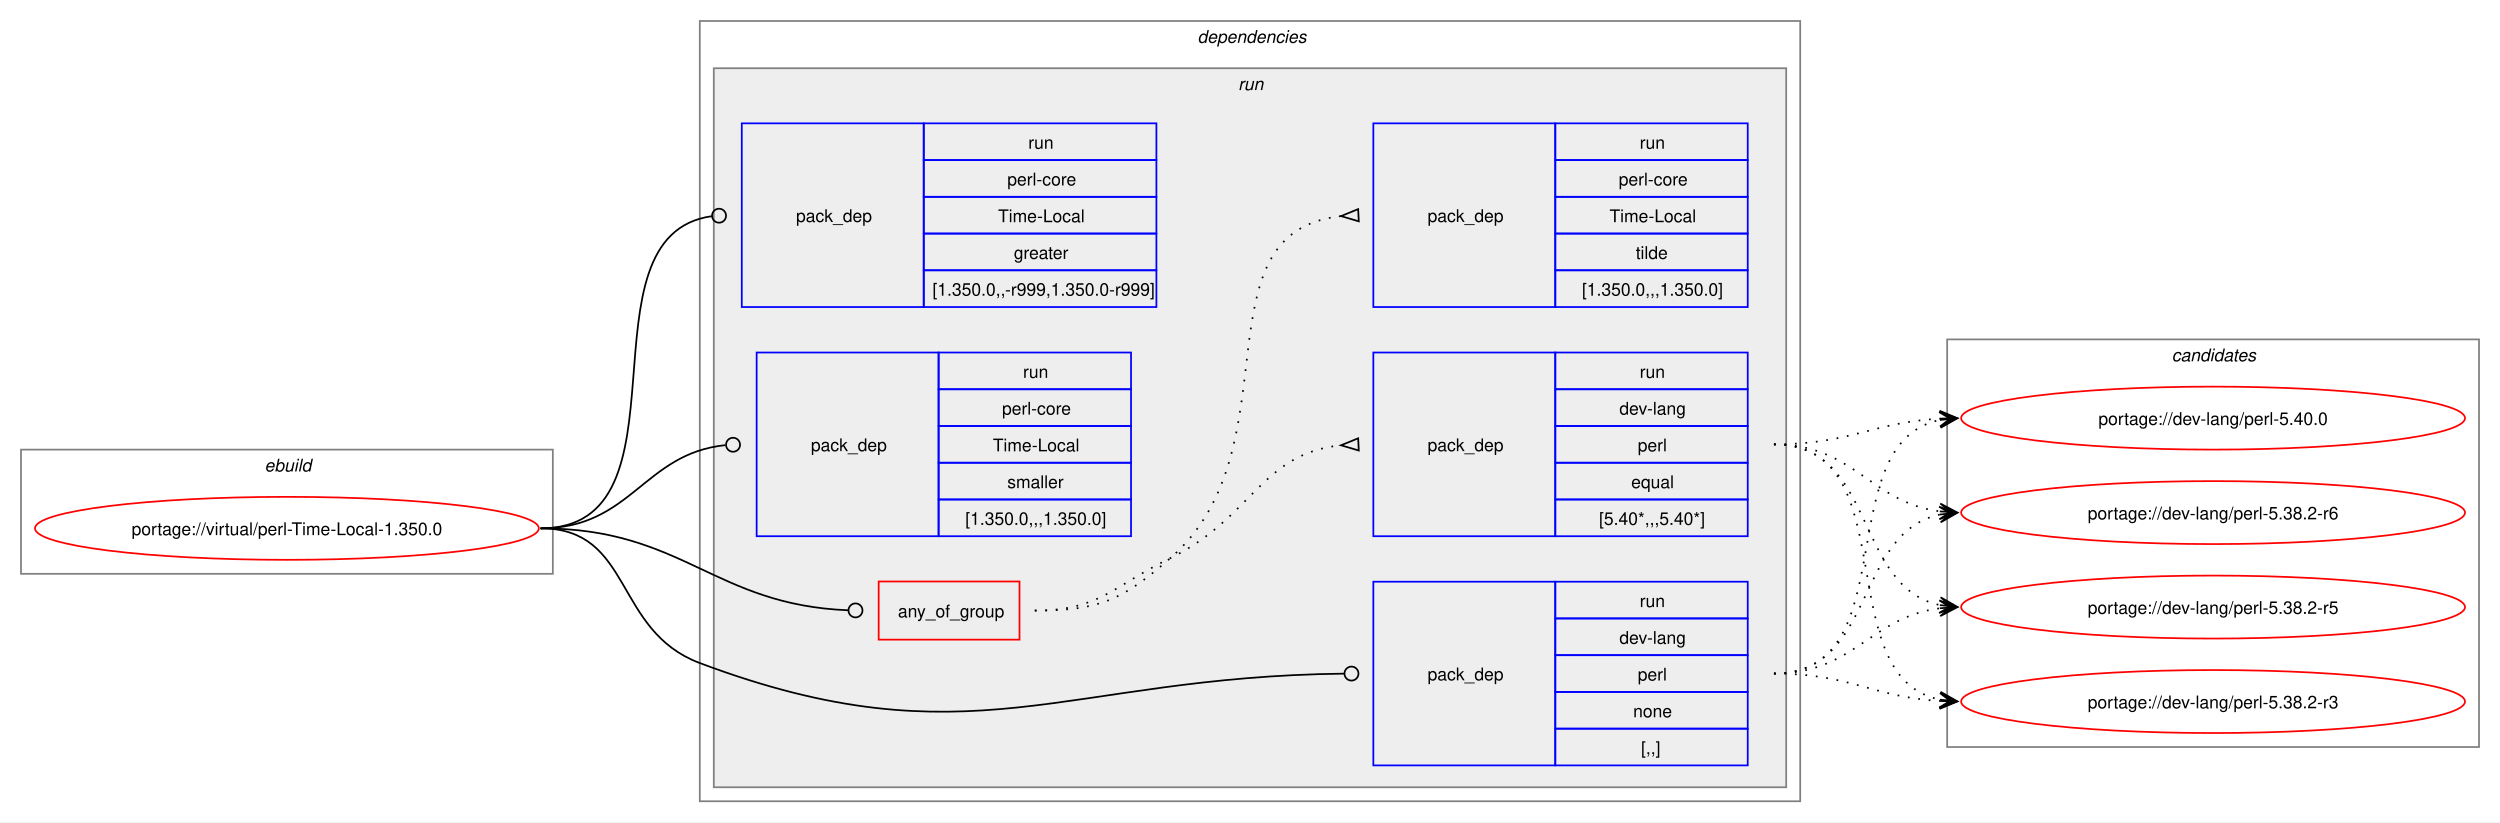
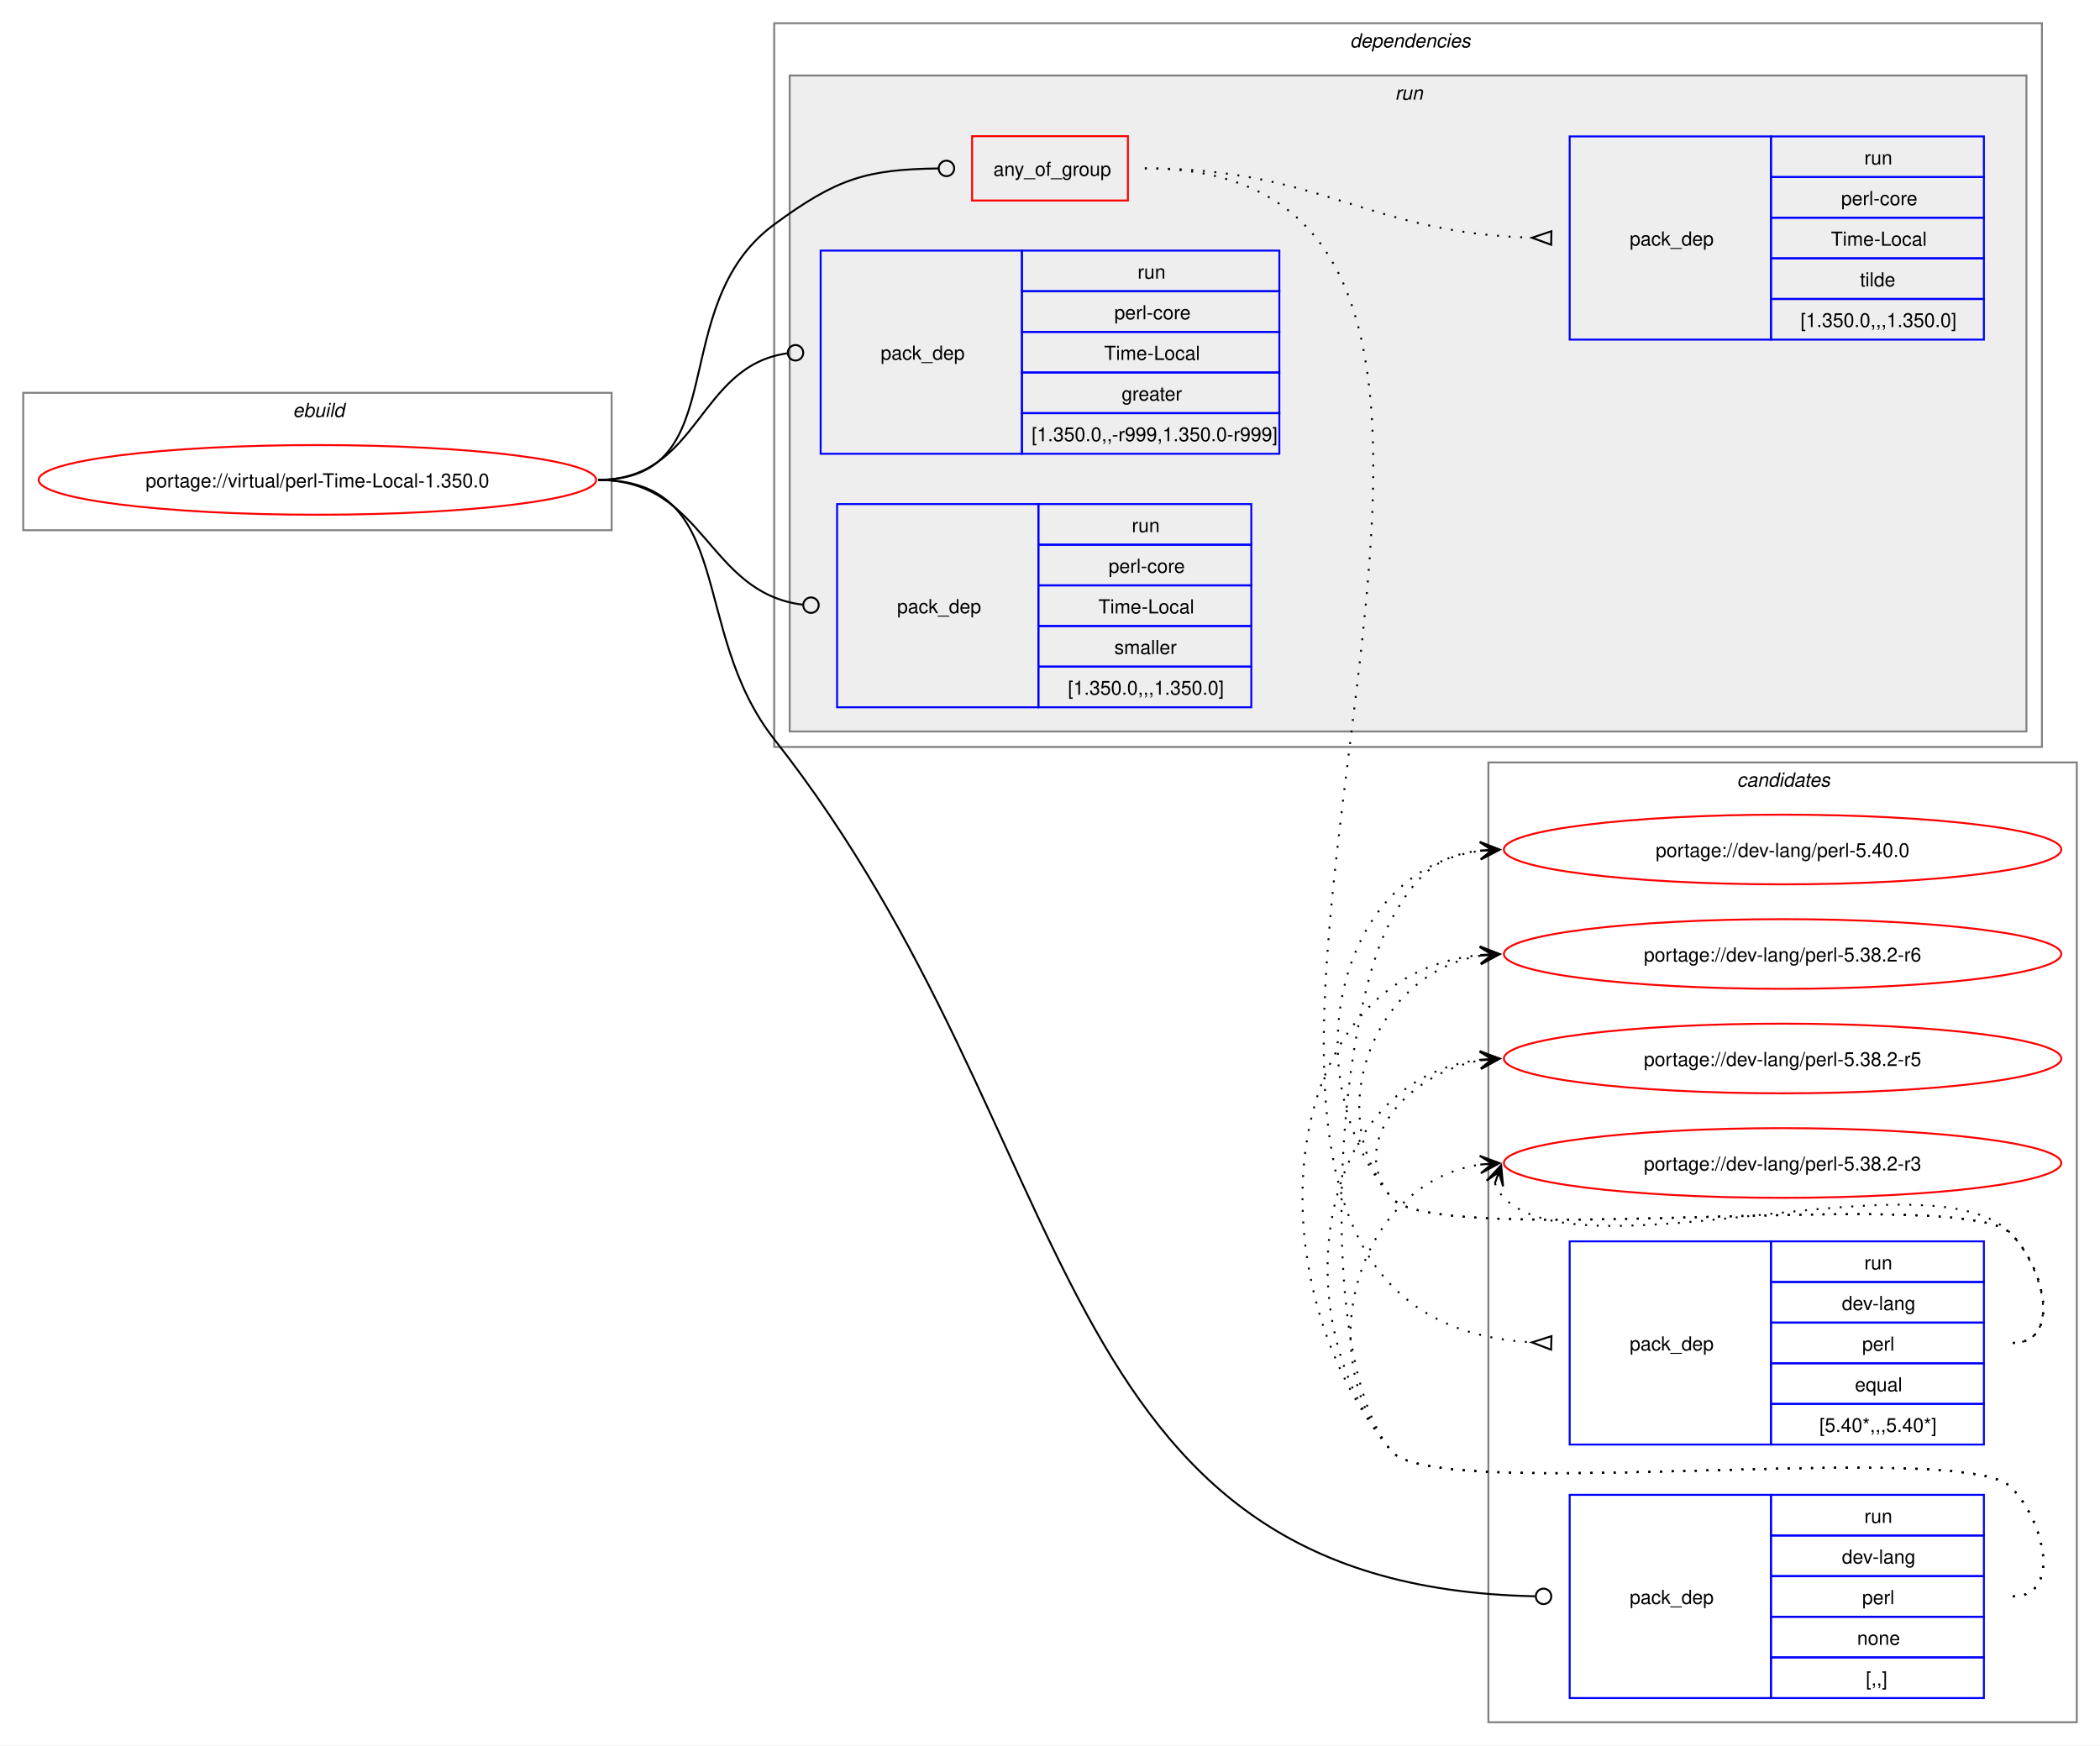
- <svg xmlns="http://www.w3.org/2000/svg" xmlns:xlink="http://www.w3.org/1999/xlink" width="1429pt" height="470pt" viewBox="0.00 0.00 1429.00 470.00">
-   <g id="graph0" class="graph" transform="scale(1 1) rotate(0) translate(4 466)">
-     <polygon fill="white" stroke="none" points="-4,4 -4,-466 1425,-466 1425,4 -4,4" />
+ <svg xmlns="http://www.w3.org/2000/svg" xmlns:xlink="http://www.w3.org/1999/xlink" width="1085pt" height="902pt" viewBox="0.00 0.00 1085.00 902.00">
+   <g id="graph0" class="graph" transform="scale(1 1) rotate(0) translate(4 898)">
+     <polygon fill="white" stroke="none" points="-4,4 -4,-898 1081,-898 1081,4 -4,4" />
+     <g id="clust12" class="cluster">
+       <polygon fill="none" stroke="gray" points="765,-8 765,-504 1069,-504 1069,-8 765,-8" />
+       <text text-anchor="start" x="893.38" y="-491.5" font-family="Helvetica,sans-Serif" font-style="italic" font-size="10.00">candidates</text>
+     </g>
    <g id="clust1" class="cluster">
-       <polygon fill="none" stroke="gray" points="8,-138 8,-209 312,-209 312,-138 8,-138" />
-       <text text-anchor="start" x="147.25" y="-196.5" font-family="Helvetica,sans-Serif" font-style="italic" font-size="10.00">ebuild</text>
+       <polygon fill="none" stroke="gray" points="8,-624 8,-695 312,-695 312,-624 8,-624" />
+       <text text-anchor="start" x="147.25" y="-682.5" font-family="Helvetica,sans-Serif" font-style="italic" font-size="10.00">ebuild</text>
    </g>
    <g id="clust2" class="cluster">
-       <polygon fill="none" stroke="gray" points="396,-8 396,-454 1025,-454 1025,-8 396,-8" />
-       <text text-anchor="start" x="680.5" y="-441.5" font-family="Helvetica,sans-Serif" font-style="italic" font-size="10.00">dependencies</text>
+       <polygon fill="none" stroke="gray" points="396,-512 396,-886 1051,-886 1051,-512 396,-512" />
+       <text text-anchor="start" x="693.5" y="-873.5" font-family="Helvetica,sans-Serif" font-style="italic" font-size="10.00">dependencies</text>
    </g>
    <g id="clust5" class="cluster">
-       <polygon fill="#eeeeee" stroke="gray" points="404,-16 404,-427 1017,-427 1017,-16 404,-16" />
-       <text text-anchor="start" x="703.75" y="-414.5" font-family="Helvetica,sans-Serif" font-style="italic" font-size="10.00">run</text>
-     </g>
-     <g id="clust12" class="cluster">
-       <polygon fill="none" stroke="gray" points="1109,-39 1109,-272 1413,-272 1413,-39 1109,-39" />
-       <text text-anchor="start" x="1237.38" y="-259.5" font-family="Helvetica,sans-Serif" font-style="italic" font-size="10.00">candidates</text>
+       <polygon fill="#eeeeee" stroke="gray" points="404,-520 404,-859 1043,-859 1043,-520 404,-520" />
+       <text text-anchor="start" x="716.75" y="-846.5" font-family="Helvetica,sans-Serif" font-style="italic" font-size="10.00">run</text>
    </g>
    <g id="node1" class="node">
      <g id="a_node1">
        <a xlink:href="../virtual/perl-Time-Local-1.350.0.svg" xlink:title="portage://virtual/perl-Time-Local-1.350.0">
-           <ellipse fill="none" stroke="red" cx="160" cy="-164" rx="144" ry="18" />
-           <text text-anchor="middle" x="160" y="-160.12" font-family="Helvetica,sans-Serif" font-size="10.00">portage://virtual/perl-Time-Local-1.350.0</text>
+           <ellipse fill="none" stroke="red" cx="160" cy="-650" rx="144" ry="18" />
+           <text text-anchor="middle" x="160" y="-646.12" font-family="Helvetica,sans-Serif" font-size="10.00">portage://virtual/perl-Time-Local-1.350.0</text>
        </a>
      </g>
    </g>
    <g id="node2" class="node">
-       <polygon fill="none" stroke="red" points="498.25,-100.38 498.25,-133.62 578.75,-133.62 578.75,-100.38 498.25,-100.38" />
-       <text text-anchor="start" x="509.25" y="-113.12" font-family="Helvetica,sans-Serif" font-size="10.00">any_of_group</text>
+       <polygon fill="none" stroke="red" points="498.25,-794.38 498.25,-827.62 578.75,-827.62 578.75,-794.38 498.25,-794.38" />
+       <text text-anchor="start" x="509.25" y="-807.12" font-family="Helvetica,sans-Serif" font-size="10.00">any_of_group</text>
    </g>
    <g id="edge3" class="edge">
-       <path fill="none" stroke="black" d="M305,-164C386.64,-164 403.72,-120.25 480.83,-117.17" />
-       <ellipse fill="none" stroke="black" cx="485" cy="-117.09" rx="4" ry="4" />
+       <path fill="none" stroke="black" d="M305,-650C376.26,-650 338.59,-739.79 396,-782 428.59,-805.96 443.79,-810.43 480.73,-810.95" />
+       <ellipse fill="none" stroke="black" cx="485" cy="-810.97" rx="4" ry="4" />
    </g>
    <g id="node5" class="node">
-       <polygon fill="none" stroke="blue" points="781,-28.5 781,-133.5 885,-133.5 885,-28.5 781,-28.5" />
-       <text text-anchor="start" x="812" y="-77.12" font-family="Helvetica,sans-Serif" font-size="10.00">pack_dep</text>
-       <polygon fill="none" stroke="blue" points="885,-112.5 885,-133.5 995,-133.5 995,-112.5 885,-112.5" />
-       <text text-anchor="start" x="933.25" y="-119" font-family="Helvetica,sans-Serif" font-size="10.00">run</text>
-       <polygon fill="none" stroke="blue" points="885,-91.5 885,-112.5 995,-112.5 995,-91.5 885,-91.5" />
-       <text text-anchor="start" x="921.62" y="-98" font-family="Helvetica,sans-Serif" font-size="10.00">dev-lang</text>
-       <polygon fill="none" stroke="blue" points="885,-70.5 885,-91.5 995,-91.5 995,-70.5 885,-70.5" />
-       <text text-anchor="start" x="932.12" y="-77" font-family="Helvetica,sans-Serif" font-size="10.00">perl</text>
-       <polygon fill="none" stroke="blue" points="885,-49.5 885,-70.5 995,-70.5 995,-49.5 885,-49.5" />
-       <text text-anchor="start" x="929.5" y="-56" font-family="Helvetica,sans-Serif" font-size="10.00">none</text>
-       <polygon fill="none" stroke="blue" points="885,-28.5 885,-49.5 995,-49.5 995,-28.5 885,-28.5" />
-       <text text-anchor="start" x="934" y="-35" font-family="Helvetica,sans-Serif" font-size="10.00">[,,]</text>
+       <polygon fill="none" stroke="blue" points="807,-20.5 807,-125.5 911,-125.5 911,-20.5 807,-20.5" />
+       <text text-anchor="start" x="838" y="-69.12" font-family="Helvetica,sans-Serif" font-size="10.00">pack_dep</text>
+       <polygon fill="none" stroke="blue" points="911,-104.5 911,-125.5 1021,-125.5 1021,-104.5 911,-104.5" />
+       <text text-anchor="start" x="959.25" y="-111" font-family="Helvetica,sans-Serif" font-size="10.00">run</text>
+       <polygon fill="none" stroke="blue" points="911,-83.5 911,-104.5 1021,-104.5 1021,-83.5 911,-83.5" />
+       <text text-anchor="start" x="947.62" y="-90" font-family="Helvetica,sans-Serif" font-size="10.00">dev-lang</text>
+       <polygon fill="none" stroke="blue" points="911,-62.5 911,-83.5 1021,-83.5 1021,-62.5 911,-62.5" />
+       <text text-anchor="start" x="958.12" y="-69" font-family="Helvetica,sans-Serif" font-size="10.00">perl</text>
+       <polygon fill="none" stroke="blue" points="911,-41.5 911,-62.5 1021,-62.5 1021,-41.5 911,-41.5" />
+       <text text-anchor="start" x="955.5" y="-48" font-family="Helvetica,sans-Serif" font-size="10.00">none</text>
+       <polygon fill="none" stroke="blue" points="911,-20.5 911,-41.5 1021,-41.5 1021,-20.5 911,-20.5" />
+       <text text-anchor="start" x="960" y="-27" font-family="Helvetica,sans-Serif" font-size="10.00">[,,]</text>
    </g>
    <g id="edge4" class="edge">
-       <path fill="none" stroke="black" d="M305,-164C357.98,-164 346.4,-105.62 396,-87 550.13,-29.15 603.54,-79.18 764.27,-80.95" />
-       <ellipse fill="none" stroke="black" cx="768.5" cy="-80.98" rx="4" ry="4" />
+       <path fill="none" stroke="black" d="M305,-650C376.99,-650 351.48,-572.57 396,-516 558.57,-309.41 532.74,-78.25 789.15,-73.09" />
+       <ellipse fill="none" stroke="black" cx="793.5" cy="-73.04" rx="4" ry="4" />
    </g>
    <g id="node6" class="node">
-       <polygon fill="none" stroke="blue" points="420,-290.5 420,-395.5 524,-395.5 524,-290.5 420,-290.5" />
-       <text text-anchor="start" x="451" y="-339.12" font-family="Helvetica,sans-Serif" font-size="10.00">pack_dep</text>
-       <polygon fill="none" stroke="blue" points="524,-374.5 524,-395.5 657,-395.5 657,-374.5 524,-374.5" />
-       <text text-anchor="start" x="583.75" y="-381" font-family="Helvetica,sans-Serif" font-size="10.00">run</text>
-       <polygon fill="none" stroke="blue" points="524,-353.5 524,-374.5 657,-374.5 657,-353.5 524,-353.5" />
-       <text text-anchor="start" x="571.75" y="-360" font-family="Helvetica,sans-Serif" font-size="10.00">perl-core</text>
-       <polygon fill="none" stroke="blue" points="524,-332.5 524,-353.5 657,-353.5 657,-332.5 524,-332.5" />
-       <text text-anchor="start" x="566.5" y="-339" font-family="Helvetica,sans-Serif" font-size="10.00">Time-Local</text>
-       <polygon fill="none" stroke="blue" points="524,-311.5 524,-332.5 657,-332.5 657,-311.5 524,-311.5" />
-       <text text-anchor="start" x="575.5" y="-318" font-family="Helvetica,sans-Serif" font-size="10.00">greater</text>
-       <polygon fill="none" stroke="blue" points="524,-290.5 524,-311.5 657,-311.5 657,-290.5 524,-290.5" />
-       <text text-anchor="start" x="529" y="-297" font-family="Helvetica,sans-Serif" font-size="10.00">[1.350.0,,-r999,1.350.0-r999]</text>
+       <polygon fill="none" stroke="blue" points="420,-663.5 420,-768.5 524,-768.5 524,-663.5 420,-663.5" />
+       <text text-anchor="start" x="451" y="-712.12" font-family="Helvetica,sans-Serif" font-size="10.00">pack_dep</text>
+       <polygon fill="none" stroke="blue" points="524,-747.5 524,-768.5 657,-768.5 657,-747.5 524,-747.5" />
+       <text text-anchor="start" x="583.75" y="-754" font-family="Helvetica,sans-Serif" font-size="10.00">run</text>
+       <polygon fill="none" stroke="blue" points="524,-726.5 524,-747.5 657,-747.5 657,-726.5 524,-726.5" />
+       <text text-anchor="start" x="571.75" y="-733" font-family="Helvetica,sans-Serif" font-size="10.00">perl-core</text>
+       <polygon fill="none" stroke="blue" points="524,-705.5 524,-726.5 657,-726.5 657,-705.5 524,-705.5" />
+       <text text-anchor="start" x="566.5" y="-712" font-family="Helvetica,sans-Serif" font-size="10.00">Time-Local</text>
+       <polygon fill="none" stroke="blue" points="524,-684.5 524,-705.5 657,-705.5 657,-684.5 524,-684.5" />
+       <text text-anchor="start" x="575.5" y="-691" font-family="Helvetica,sans-Serif" font-size="10.00">greater</text>
+       <polygon fill="none" stroke="blue" points="524,-663.5 524,-684.5 657,-684.5 657,-663.5 524,-663.5" />
+       <text text-anchor="start" x="529" y="-670" font-family="Helvetica,sans-Serif" font-size="10.00">[1.350.0,,-r999,1.350.0-r999]</text>
    </g>
    <g id="edge5" class="edge">
-       <path fill="none" stroke="black" d="M305,-164C394.5,-164 323.96,-331.31 402.83,-342.42" />
-       <ellipse fill="none" stroke="black" cx="407.01" cy="-342.7" rx="4" ry="4" />
+       <path fill="none" stroke="black" d="M305,-650C357.53,-650 356.17,-708.74 402.6,-715.39" />
+       <ellipse fill="none" stroke="black" cx="407.01" cy="-715.69" rx="4" ry="4" />
    </g>
    <g id="node7" class="node">
-       <polygon fill="none" stroke="blue" points="428.5,-159.5 428.5,-264.5 532.5,-264.5 532.5,-159.5 428.5,-159.5" />
-       <text text-anchor="start" x="459.5" y="-208.12" font-family="Helvetica,sans-Serif" font-size="10.00">pack_dep</text>
-       <polygon fill="none" stroke="blue" points="532.5,-243.5 532.5,-264.5 642.5,-264.5 642.5,-243.5 532.5,-243.5" />
-       <text text-anchor="start" x="580.75" y="-250" font-family="Helvetica,sans-Serif" font-size="10.00">run</text>
-       <polygon fill="none" stroke="blue" points="532.5,-222.5 532.5,-243.5 642.5,-243.5 642.5,-222.5 532.5,-222.5" />
-       <text text-anchor="start" x="568.75" y="-229" font-family="Helvetica,sans-Serif" font-size="10.00">perl-core</text>
-       <polygon fill="none" stroke="blue" points="532.5,-201.5 532.5,-222.5 642.5,-222.5 642.5,-201.5 532.5,-201.5" />
-       <text text-anchor="start" x="563.5" y="-208" font-family="Helvetica,sans-Serif" font-size="10.00">Time-Local</text>
-       <polygon fill="none" stroke="blue" points="532.5,-180.5 532.5,-201.5 642.5,-201.5 642.5,-180.5 532.5,-180.5" />
-       <text text-anchor="start" x="571.75" y="-187" font-family="Helvetica,sans-Serif" font-size="10.00">smaller</text>
-       <polygon fill="none" stroke="blue" points="532.5,-159.5 532.5,-180.5 642.5,-180.5 642.5,-159.5 532.5,-159.5" />
-       <text text-anchor="start" x="547.75" y="-166" font-family="Helvetica,sans-Serif" font-size="10.00">[1.350.0,,,1.350.0]</text>
+       <polygon fill="none" stroke="blue" points="428.5,-532.5 428.5,-637.5 532.5,-637.5 532.5,-532.5 428.5,-532.5" />
+       <text text-anchor="start" x="459.5" y="-581.12" font-family="Helvetica,sans-Serif" font-size="10.00">pack_dep</text>
+       <polygon fill="none" stroke="blue" points="532.5,-616.5 532.5,-637.5 642.5,-637.5 642.5,-616.5 532.5,-616.5" />
+       <text text-anchor="start" x="580.75" y="-623" font-family="Helvetica,sans-Serif" font-size="10.00">run</text>
+       <polygon fill="none" stroke="blue" points="532.5,-595.5 532.5,-616.5 642.5,-616.5 642.5,-595.5 532.5,-595.5" />
+       <text text-anchor="start" x="568.75" y="-602" font-family="Helvetica,sans-Serif" font-size="10.00">perl-core</text>
+       <polygon fill="none" stroke="blue" points="532.5,-574.5 532.5,-595.5 642.5,-595.5 642.5,-574.5 532.5,-574.5" />
+       <text text-anchor="start" x="563.5" y="-581" font-family="Helvetica,sans-Serif" font-size="10.00">Time-Local</text>
+       <polygon fill="none" stroke="blue" points="532.5,-553.5 532.5,-574.5 642.5,-574.5 642.5,-553.5 532.5,-553.5" />
+       <text text-anchor="start" x="571.75" y="-560" font-family="Helvetica,sans-Serif" font-size="10.00">smaller</text>
+       <polygon fill="none" stroke="blue" points="532.5,-532.5 532.5,-553.5 642.5,-553.5 642.5,-532.5 532.5,-532.5" />
+       <text text-anchor="start" x="547.75" y="-539" font-family="Helvetica,sans-Serif" font-size="10.00">[1.350.0,,,1.350.0]</text>
    </g>
    <g id="edge6" class="edge">
-       <path fill="none" stroke="black" d="M305,-164C357.05,-164 363.69,-206.72 410.6,-211.56" />
-       <ellipse fill="none" stroke="black" cx="415.01" cy="-211.78" rx="4" ry="4" />
+       <path fill="none" stroke="black" d="M305,-650C360.43,-650 361.08,-591.67 410.73,-585.52" />
+       <ellipse fill="none" stroke="black" cx="415.01" cy="-585.27" rx="4" ry="4" />
    </g>
    <g id="node3" class="node">
-       <polygon fill="none" stroke="blue" points="781,-159.5 781,-264.5 885,-264.5 885,-159.5 781,-159.5" />
-       <text text-anchor="start" x="812" y="-208.12" font-family="Helvetica,sans-Serif" font-size="10.00">pack_dep</text>
-       <polygon fill="none" stroke="blue" points="885,-243.5 885,-264.5 995,-264.5 995,-243.5 885,-243.5" />
-       <text text-anchor="start" x="933.25" y="-250" font-family="Helvetica,sans-Serif" font-size="10.00">run</text>
-       <polygon fill="none" stroke="blue" points="885,-222.5 885,-243.5 995,-243.5 995,-222.5 885,-222.5" />
-       <text text-anchor="start" x="921.62" y="-229" font-family="Helvetica,sans-Serif" font-size="10.00">dev-lang</text>
-       <polygon fill="none" stroke="blue" points="885,-201.5 885,-222.5 995,-222.5 995,-201.5 885,-201.5" />
-       <text text-anchor="start" x="932.12" y="-208" font-family="Helvetica,sans-Serif" font-size="10.00">perl</text>
-       <polygon fill="none" stroke="blue" points="885,-180.5 885,-201.5 995,-201.5 995,-180.5 885,-180.5" />
-       <text text-anchor="start" x="928.38" y="-187" font-family="Helvetica,sans-Serif" font-size="10.00">equal</text>
-       <polygon fill="none" stroke="blue" points="885,-159.5 885,-180.5 995,-180.5 995,-159.5 885,-159.5" />
-       <text text-anchor="start" x="910" y="-166" font-family="Helvetica,sans-Serif" font-size="10.00">[5.40*,,,5.40*]</text>
+       <polygon fill="none" stroke="blue" points="807,-151.5 807,-256.5 911,-256.5 911,-151.5 807,-151.5" />
+       <text text-anchor="start" x="838" y="-200.12" font-family="Helvetica,sans-Serif" font-size="10.00">pack_dep</text>
+       <polygon fill="none" stroke="blue" points="911,-235.5 911,-256.5 1021,-256.5 1021,-235.5 911,-235.5" />
+       <text text-anchor="start" x="959.25" y="-242" font-family="Helvetica,sans-Serif" font-size="10.00">run</text>
+       <polygon fill="none" stroke="blue" points="911,-214.5 911,-235.5 1021,-235.5 1021,-214.5 911,-214.5" />
+       <text text-anchor="start" x="947.62" y="-221" font-family="Helvetica,sans-Serif" font-size="10.00">dev-lang</text>
+       <polygon fill="none" stroke="blue" points="911,-193.5 911,-214.5 1021,-214.5 1021,-193.5 911,-193.5" />
+       <text text-anchor="start" x="958.12" y="-200" font-family="Helvetica,sans-Serif" font-size="10.00">perl</text>
+       <polygon fill="none" stroke="blue" points="911,-172.5 911,-193.5 1021,-193.5 1021,-172.5 911,-172.5" />
+       <text text-anchor="start" x="954.38" y="-179" font-family="Helvetica,sans-Serif" font-size="10.00">equal</text>
+       <polygon fill="none" stroke="blue" points="911,-151.5 911,-172.5 1021,-172.5 1021,-151.5 911,-151.5" />
+       <text text-anchor="start" x="936" y="-158" font-family="Helvetica,sans-Serif" font-size="10.00">[5.40*,,,5.40*]</text>
    </g>
    <g id="edge1" class="edge">
-       <path fill="none" stroke="black" stroke-dasharray="1,5" d="M587.5,-117C624.44,-117 631.83,-130.75 665,-147 711.97,-170.01 716.54,-206.71 762.53,-211.48" />
-       <polygon fill="none" stroke="black" points="772.33,-215.47 762.51,-211.48 772.67,-208.48 772.33,-215.47" />
+       <path fill="none" stroke="black" stroke-dasharray="1,5" d="M587.5,-811C869.41,-811 521.51,-219.31 787.43,-204.29" />
+       <polygon fill="none" stroke="black" points="797.6,-207.51 787.5,-204.29 797.4,-200.52 797.6,-207.51" />
    </g>
    <g id="node4" class="node">
-       <polygon fill="none" stroke="blue" points="781,-290.5 781,-395.5 885,-395.5 885,-290.5 781,-290.5" />
-       <text text-anchor="start" x="812" y="-339.12" font-family="Helvetica,sans-Serif" font-size="10.00">pack_dep</text>
-       <polygon fill="none" stroke="blue" points="885,-374.5 885,-395.5 995,-395.5 995,-374.5 885,-374.5" />
-       <text text-anchor="start" x="933.25" y="-381" font-family="Helvetica,sans-Serif" font-size="10.00">run</text>
-       <polygon fill="none" stroke="blue" points="885,-353.5 885,-374.5 995,-374.5 995,-353.5 885,-353.5" />
-       <text text-anchor="start" x="921.25" y="-360" font-family="Helvetica,sans-Serif" font-size="10.00">perl-core</text>
-       <polygon fill="none" stroke="blue" points="885,-332.5 885,-353.5 995,-353.5 995,-332.5 885,-332.5" />
-       <text text-anchor="start" x="916" y="-339" font-family="Helvetica,sans-Serif" font-size="10.00">Time-Local</text>
-       <polygon fill="none" stroke="blue" points="885,-311.5 885,-332.5 995,-332.5 995,-311.5 885,-311.5" />
-       <text text-anchor="start" x="931" y="-318" font-family="Helvetica,sans-Serif" font-size="10.00">tilde</text>
-       <polygon fill="none" stroke="blue" points="885,-290.5 885,-311.5 995,-311.5 995,-290.5 885,-290.5" />
-       <text text-anchor="start" x="900.25" y="-297" font-family="Helvetica,sans-Serif" font-size="10.00">[1.350.0,,,1.350.0]</text>
+       <polygon fill="none" stroke="blue" points="807,-722.5 807,-827.5 911,-827.5 911,-722.5 807,-722.5" />
+       <text text-anchor="start" x="838" y="-771.12" font-family="Helvetica,sans-Serif" font-size="10.00">pack_dep</text>
+       <polygon fill="none" stroke="blue" points="911,-806.5 911,-827.5 1021,-827.5 1021,-806.5 911,-806.5" />
+       <text text-anchor="start" x="959.25" y="-813" font-family="Helvetica,sans-Serif" font-size="10.00">run</text>
+       <polygon fill="none" stroke="blue" points="911,-785.5 911,-806.5 1021,-806.5 1021,-785.5 911,-785.5" />
+       <text text-anchor="start" x="947.25" y="-792" font-family="Helvetica,sans-Serif" font-size="10.00">perl-core</text>
+       <polygon fill="none" stroke="blue" points="911,-764.5 911,-785.5 1021,-785.5 1021,-764.5 911,-764.5" />
+       <text text-anchor="start" x="942" y="-771" font-family="Helvetica,sans-Serif" font-size="10.00">Time-Local</text>
+       <polygon fill="none" stroke="blue" points="911,-743.5 911,-764.5 1021,-764.5 1021,-743.5 911,-743.5" />
+       <text text-anchor="start" x="957" y="-750" font-family="Helvetica,sans-Serif" font-size="10.00">tilde</text>
+       <polygon fill="none" stroke="blue" points="911,-722.5 911,-743.5 1021,-743.5 1021,-722.5 911,-722.5" />
+       <text text-anchor="start" x="926.25" y="-729" font-family="Helvetica,sans-Serif" font-size="10.00">[1.350.0,,,1.350.0]</text>
    </g>
    <g id="edge2" class="edge">
-       <path fill="none" stroke="black" stroke-dasharray="1,5" d="M587.5,-117C624.44,-117 637.19,-122.69 665,-147 737.11,-210.02 678.27,-333.4 762.6,-342.47" />
-       <polygon fill="none" stroke="black" points="772.32,-346.47 762.51,-342.47 772.68,-339.48 772.32,-346.47" />
+       <path fill="none" stroke="black" stroke-dasharray="1,5" d="M587.5,-811C678.8,-811 701.4,-777.69 787.47,-775.15" />
+       <polygon fill="none" stroke="black" points="797.55,-778.51 787.5,-775.15 797.45,-771.51 797.55,-778.51" />
    </g>
    <g id="node8" class="node">
      <g id="a_node8">
        <a xlink:href="../dev-lang/perl-5.40.0.svg" xlink:title="portage://dev-lang/perl-5.40.0">
-           <ellipse fill="none" stroke="red" cx="1261" cy="-227" rx="144" ry="18" />
-           <text text-anchor="middle" x="1261" y="-223.12" font-family="Helvetica,sans-Serif" font-size="10.00">portage://dev-lang/perl-5.40.0</text>
+           <ellipse fill="none" stroke="red" cx="917" cy="-459" rx="144" ry="18" />
+           <text text-anchor="middle" x="917" y="-455.12" font-family="Helvetica,sans-Serif" font-size="10.00">portage://dev-lang/perl-5.40.0</text>
        </a>
      </g>
    </g>
    <g id="edge7" class="edge">
-       <path fill="none" stroke="black" stroke-dasharray="1,5" d="M1010,-212C1053.68,-212 1066.39,-224.64 1104.99,-226.71" />
-       <polygon fill="black" stroke="black" points="1114.78,-226.97 1104.67,-231.21 1111,-226.87 1104.79,-226.71 1104.79,-226.71 1104.79,-226.71 1111,-226.87 1104.9,-222.21 1114.78,-226.97" />
+       <path fill="none" stroke="black" stroke-dasharray="1,5" d="M1036,-204C1061.12,-204 1052.6,-242.59 1035,-260.5 1010.04,-285.9 737.84,-251.68 715,-279 663.59,-340.49 685.83,-448.72 761.04,-458.32" />
+       <polygon fill="black" stroke="black" points="770.78,-458.92 760.52,-462.79 767.01,-458.69 760.8,-458.3 760.8,-458.3 760.8,-458.3 767.01,-458.69 761.08,-453.81 770.78,-458.92" />
    </g>
    <g id="node9" class="node">
      <g id="a_node9">
        <a xlink:href="../dev-lang/perl-5.38.2-r6.svg" xlink:title="portage://dev-lang/perl-5.38.2-r6">
-           <ellipse fill="none" stroke="red" cx="1261" cy="-173" rx="144" ry="18" />
-           <text text-anchor="middle" x="1261" y="-169.12" font-family="Helvetica,sans-Serif" font-size="10.00">portage://dev-lang/perl-5.38.2-r6</text>
+           <ellipse fill="none" stroke="red" cx="917" cy="-405" rx="144" ry="18" />
+           <text text-anchor="middle" x="917" y="-401.12" font-family="Helvetica,sans-Serif" font-size="10.00">portage://dev-lang/perl-5.38.2-r6</text>
        </a>
      </g>
    </g>
    <g id="edge8" class="edge">
-       <path fill="none" stroke="black" stroke-dasharray="1,5" d="M1010,-212C1056.28,-212 1064.65,-178.86 1105.01,-173.68" />
-       <polygon fill="black" stroke="black" points="1114.78,-173.07 1105.08,-178.18 1111.01,-173.31 1104.8,-173.69 1104.8,-173.69 1104.8,-173.69 1111.01,-173.31 1104.53,-169.2 1114.78,-173.07" />
+       <path fill="none" stroke="black" stroke-dasharray="1,5" d="M1036,-204C1061.12,-204 1052.6,-242.59 1035,-260.5 1010.04,-285.9 737.84,-251.68 715,-279 677.96,-323.3 706.58,-395.57 761.14,-404.16" />
+       <polygon fill="black" stroke="black" points="770.79,-404.91 760.47,-408.62 767.01,-404.61 760.82,-404.13 760.82,-404.13 760.82,-404.13 767.01,-404.61 761.16,-399.65 770.79,-404.91" />
    </g>
    <g id="node10" class="node">
      <g id="a_node10">
        <a xlink:href="../dev-lang/perl-5.38.2-r5.svg" xlink:title="portage://dev-lang/perl-5.38.2-r5">
-           <ellipse fill="none" stroke="red" cx="1261" cy="-119" rx="144" ry="18" />
-           <text text-anchor="middle" x="1261" y="-115.12" font-family="Helvetica,sans-Serif" font-size="10.00">portage://dev-lang/perl-5.38.2-r5</text>
+           <ellipse fill="none" stroke="red" cx="917" cy="-351" rx="144" ry="18" />
+           <text text-anchor="middle" x="917" y="-347.12" font-family="Helvetica,sans-Serif" font-size="10.00">portage://dev-lang/perl-5.38.2-r5</text>
        </a>
      </g>
    </g>
    <g id="edge9" class="edge">
-       <path fill="none" stroke="black" stroke-dasharray="1,5" d="M1010,-212C1068.63,-212 1055.48,-130.6 1104.86,-120.11" />
-       <polygon fill="black" stroke="black" points="1114.79,-119.12 1105.28,-124.59 1111.02,-119.5 1104.84,-120.11 1104.84,-120.11 1104.84,-120.11 1111.02,-119.5 1104.39,-115.63 1114.79,-119.12" />
+       <path fill="none" stroke="black" stroke-dasharray="1,5" d="M1036,-204C1061.12,-204 1052.6,-242.59 1035,-260.5 1010.04,-285.9 737.84,-251.68 715,-279 691.17,-307.5 724.13,-343.76 761.01,-350.05" />
+       <polygon fill="black" stroke="black" points="770.79,-350.9 760.44,-354.52 767.02,-350.57 760.82,-350.03 760.82,-350.03 760.82,-350.03 767.02,-350.57 761.21,-345.55 770.79,-350.9" />
    </g>
    <g id="node11" class="node">
      <g id="a_node11">
        <a xlink:href="../dev-lang/perl-5.38.2-r3.svg" xlink:title="portage://dev-lang/perl-5.38.2-r3">
-           <ellipse fill="none" stroke="red" cx="1261" cy="-65" rx="144" ry="18" />
-           <text text-anchor="middle" x="1261" y="-61.12" font-family="Helvetica,sans-Serif" font-size="10.00">portage://dev-lang/perl-5.38.2-r3</text>
+           <ellipse fill="none" stroke="red" cx="917" cy="-297" rx="144" ry="18" />
+           <text text-anchor="middle" x="917" y="-293.12" font-family="Helvetica,sans-Serif" font-size="10.00">portage://dev-lang/perl-5.38.2-r3</text>
        </a>
      </g>
    </g>
    <g id="edge10" class="edge">
-       <path fill="none" stroke="black" stroke-dasharray="1,5" d="M1010,-212C1086.61,-212 1040.51,-79 1105.14,-66.02" />
-       <polygon fill="black" stroke="black" points="1114.79,-65.11 1105.25,-70.53 1111.02,-65.47 1104.83,-66.05 1104.83,-66.05 1104.83,-66.05 1111.02,-65.47 1104.41,-61.57 1114.79,-65.11" />
+       <path fill="none" stroke="black" stroke-dasharray="1,5" d="M768.37,-286.45C769.4,-283.7 771.07,-280.96 773,-279 813.96,-237.42 994.83,-302.85 1035,-260.5 1052.28,-242.28 1061.12,-204 1036,-204" />
+       <polygon fill="black" stroke="black" points="771.6,-295.85 764.09,-287.86 770.37,-292.27 768.34,-286.39 768.34,-286.39 768.34,-286.39 770.37,-292.27 772.6,-284.93 771.6,-295.85" />
    </g>
    <g id="edge11" class="edge">
-       <path fill="none" stroke="black" stroke-dasharray="1,5" d="M1010,-81C1086.27,-81 1040.8,-213.09 1105.18,-225.99" />
-       <polygon fill="black" stroke="black" points="1114.79,-226.89 1104.41,-230.44 1111.02,-226.53 1104.83,-225.96 1104.83,-225.96 1104.83,-225.96 1111.02,-226.53 1105.25,-221.48 1114.79,-226.89" />
+       <path fill="none" stroke="black" stroke-dasharray="1,5" d="M1036,-73C1061.12,-73 1052.6,-111.59 1035,-129.5 1010.04,-154.9 737.84,-120.68 715,-148 675.8,-194.88 685.5,-369.48 715,-423 727.54,-445.76 738.66,-456.12 760.94,-458.47" />
+       <polygon fill="black" stroke="black" points="770.78,-458.94 760.58,-462.96 767.01,-458.76 760.79,-458.46 760.79,-458.46 760.79,-458.46 767.01,-458.76 761.01,-453.97 770.78,-458.94" />
    </g>
    <g id="edge12" class="edge">
-       <path fill="none" stroke="black" stroke-dasharray="1,5" d="M1010,-81C1068.36,-81 1055.7,-161.52 1104.91,-171.9" />
-       <polygon fill="black" stroke="black" points="1114.79,-172.88 1104.39,-176.37 1111.02,-172.51 1104.84,-171.9 1104.84,-171.9 1104.84,-171.9 1111.02,-172.51 1105.28,-167.42 1114.79,-172.88" />
+       <path fill="none" stroke="black" stroke-dasharray="1,5" d="M1036,-73C1061.12,-73 1052.6,-111.59 1035,-129.5 1010.04,-154.9 737.84,-120.68 715,-148 642.37,-234.87 654.13,-394.3 761.01,-404.49" />
+       <polygon fill="black" stroke="black" points="770.78,-404.94 760.58,-408.97 767.01,-404.77 760.79,-404.48 760.79,-404.48 760.79,-404.48 767.01,-404.77 761,-399.98 770.78,-404.94" />
    </g>
    <g id="edge13" class="edge">
-       <path fill="none" stroke="black" stroke-dasharray="1,5" d="M1010,-81C1056.14,-81 1064.76,-113.29 1105.04,-118.34" />
-       <polygon fill="black" stroke="black" points="1114.78,-118.93 1104.53,-122.82 1111.01,-118.7 1104.8,-118.33 1104.8,-118.33 1104.8,-118.33 1111.01,-118.7 1105.07,-113.83 1114.78,-118.93" />
+       <path fill="none" stroke="black" stroke-dasharray="1,5" d="M1036,-73C1061.12,-73 1052.6,-111.59 1035,-129.5 1010.04,-154.9 737.84,-120.68 715,-148 657.36,-216.95 676.51,-340.34 760.82,-350.35" />
+       <polygon fill="black" stroke="black" points="770.78,-350.93 760.54,-354.84 767.01,-350.71 760.8,-350.35 760.8,-350.35 760.8,-350.35 767.01,-350.71 761.06,-345.86 770.78,-350.93" />
    </g>
    <g id="edge14" class="edge">
-       <path fill="none" stroke="black" stroke-dasharray="1,5" d="M1010,-81C1053.74,-81 1066.35,-67.52 1104.98,-65.31" />
-       <polygon fill="black" stroke="black" points="1114.78,-65.03 1104.91,-69.81 1111,-65.14 1104.79,-65.31 1104.79,-65.31 1104.79,-65.31 1111,-65.14 1104.66,-60.81 1114.78,-65.03" />
+       <path fill="none" stroke="black" stroke-dasharray="1,5" d="M1036,-73C1061.12,-73 1052.6,-111.59 1035,-129.5 1010.04,-154.9 737.84,-120.68 715,-148 671.92,-199.53 697.98,-287.13 761.12,-296.23" />
+       <polygon fill="black" stroke="black" points="770.78,-296.91 760.49,-300.7 767.01,-296.65 760.81,-296.21 760.81,-296.21 760.81,-296.21 767.01,-296.65 761.13,-291.72 770.78,-296.91" />
    </g>
  </g>
</svg>
